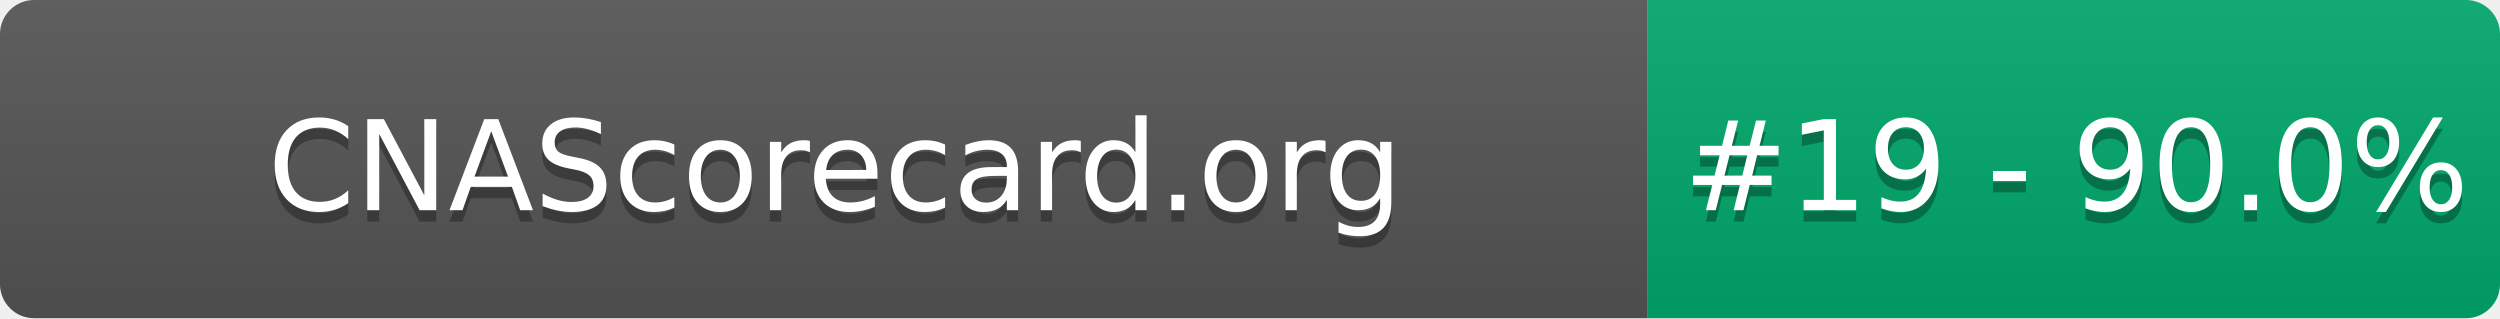
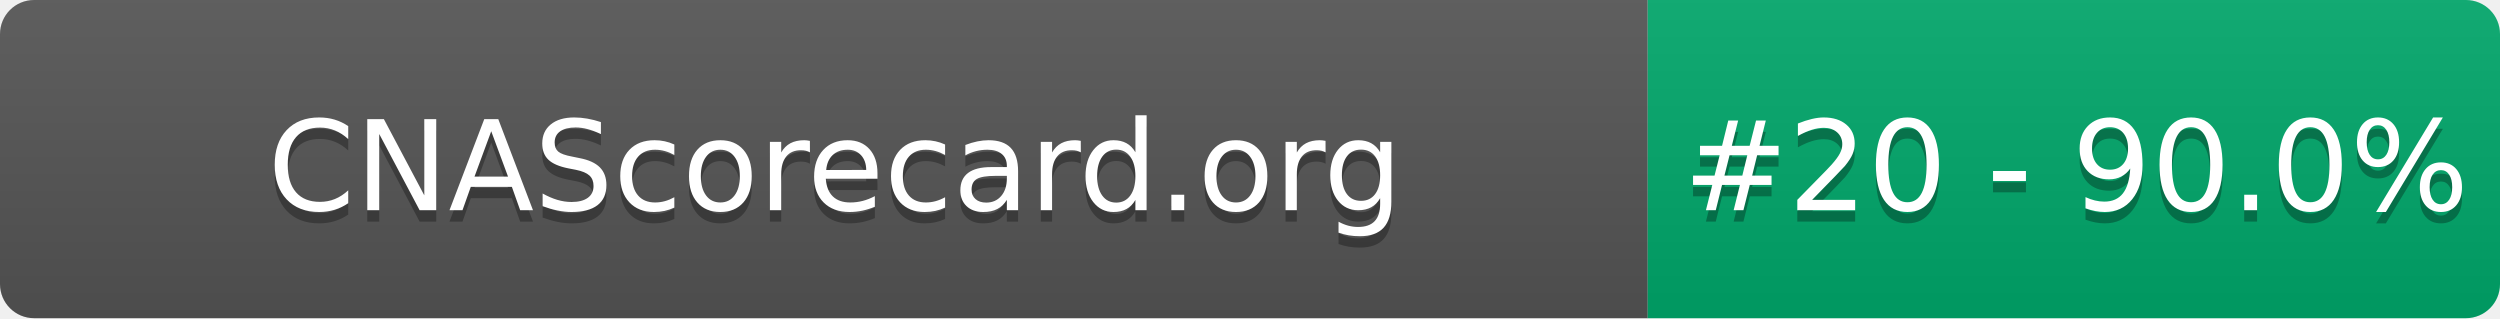
- <svg xmlns="http://www.w3.org/2000/svg" width="220" height="28" role="img" aria-label="CNAScorecard.org: #19 - 90.0%">
+ <svg xmlns="http://www.w3.org/2000/svg" width="220" height="28" role="img" aria-label="CNAScorecard.org: #20 - 90.0%">
  <linearGradient id="s" x2="0" y2="100%">
    <stop offset="0" stop-color="#bbb" stop-opacity=".1" />
    <stop offset="1" stop-opacity=".1" />
  </linearGradient>
  <clipPath id="r">
    <rect width="220" height="28" rx="3" fill="#fff" />
  </clipPath>
  <g clip-path="url(#r)">
    <rect width="145" height="28" fill="#555" />
    <rect x="145" width="75" height="28" fill="#00A86B" />
    <rect width="220" height="28" fill="url(#s)" />
  </g>
  <g fill="#fff" text-anchor="middle" font-family="Verdana,Geneva,DejaVu Sans,sans-serif" text-rendering="geometricPrecision" font-size="110">
    <text aria-hidden="true" x="735" y="195" fill="#010101" fill-opacity=".3" transform="scale(.1)" textLength="1350">CNAScorecard.org</text>
    <text x="735" y="185" transform="scale(.1)" fill="#fff" textLength="1350">CNAScorecard.org</text>
-     <text aria-hidden="true" x="1827" y="195" fill="#010101" fill-opacity=".3" transform="scale(.1)" textLength="605">#19 - 90.0%</text>
-     <text x="1827" y="185" transform="scale(.1)" fill="#fff" textLength="605">#19 - 90.0%</text>
+     <text aria-hidden="true" x="1827" y="195" fill="#010101" fill-opacity=".3" transform="scale(.1)" textLength="605">#20 - 90.0%</text>
+     <text x="1827" y="185" transform="scale(.1)" fill="#fff" textLength="605">#20 - 90.0%</text>
  </g>
</svg>
